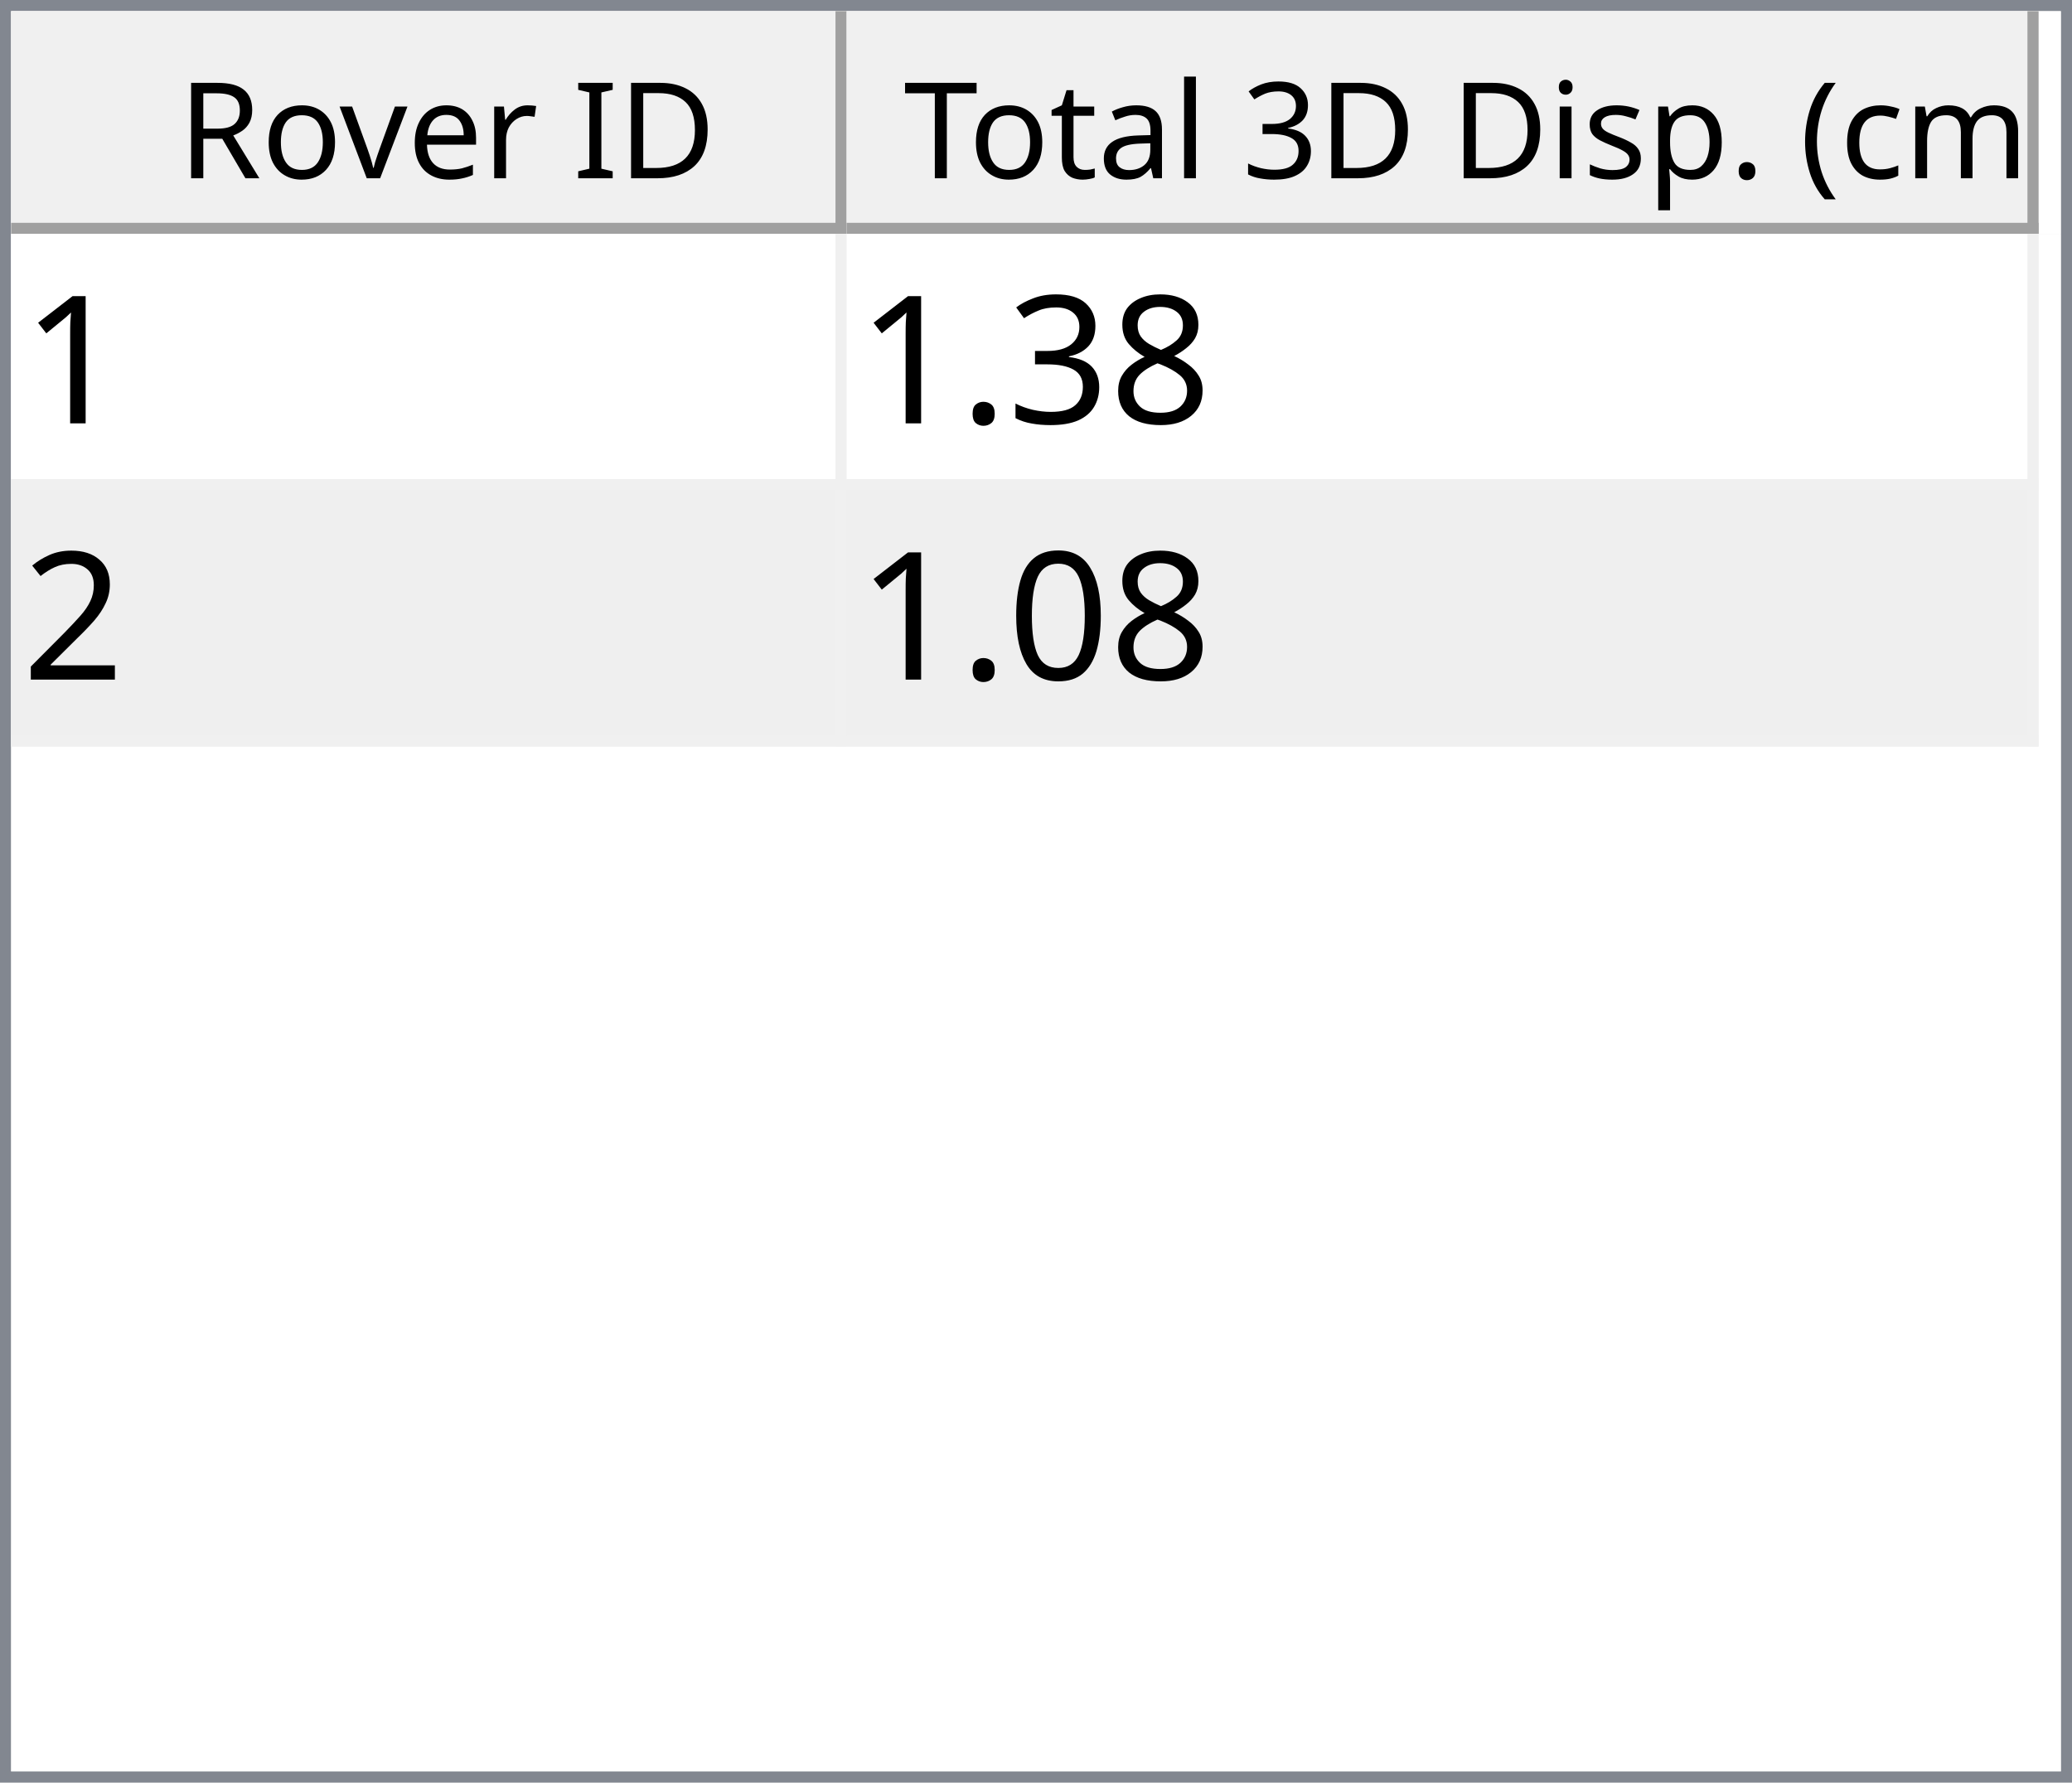
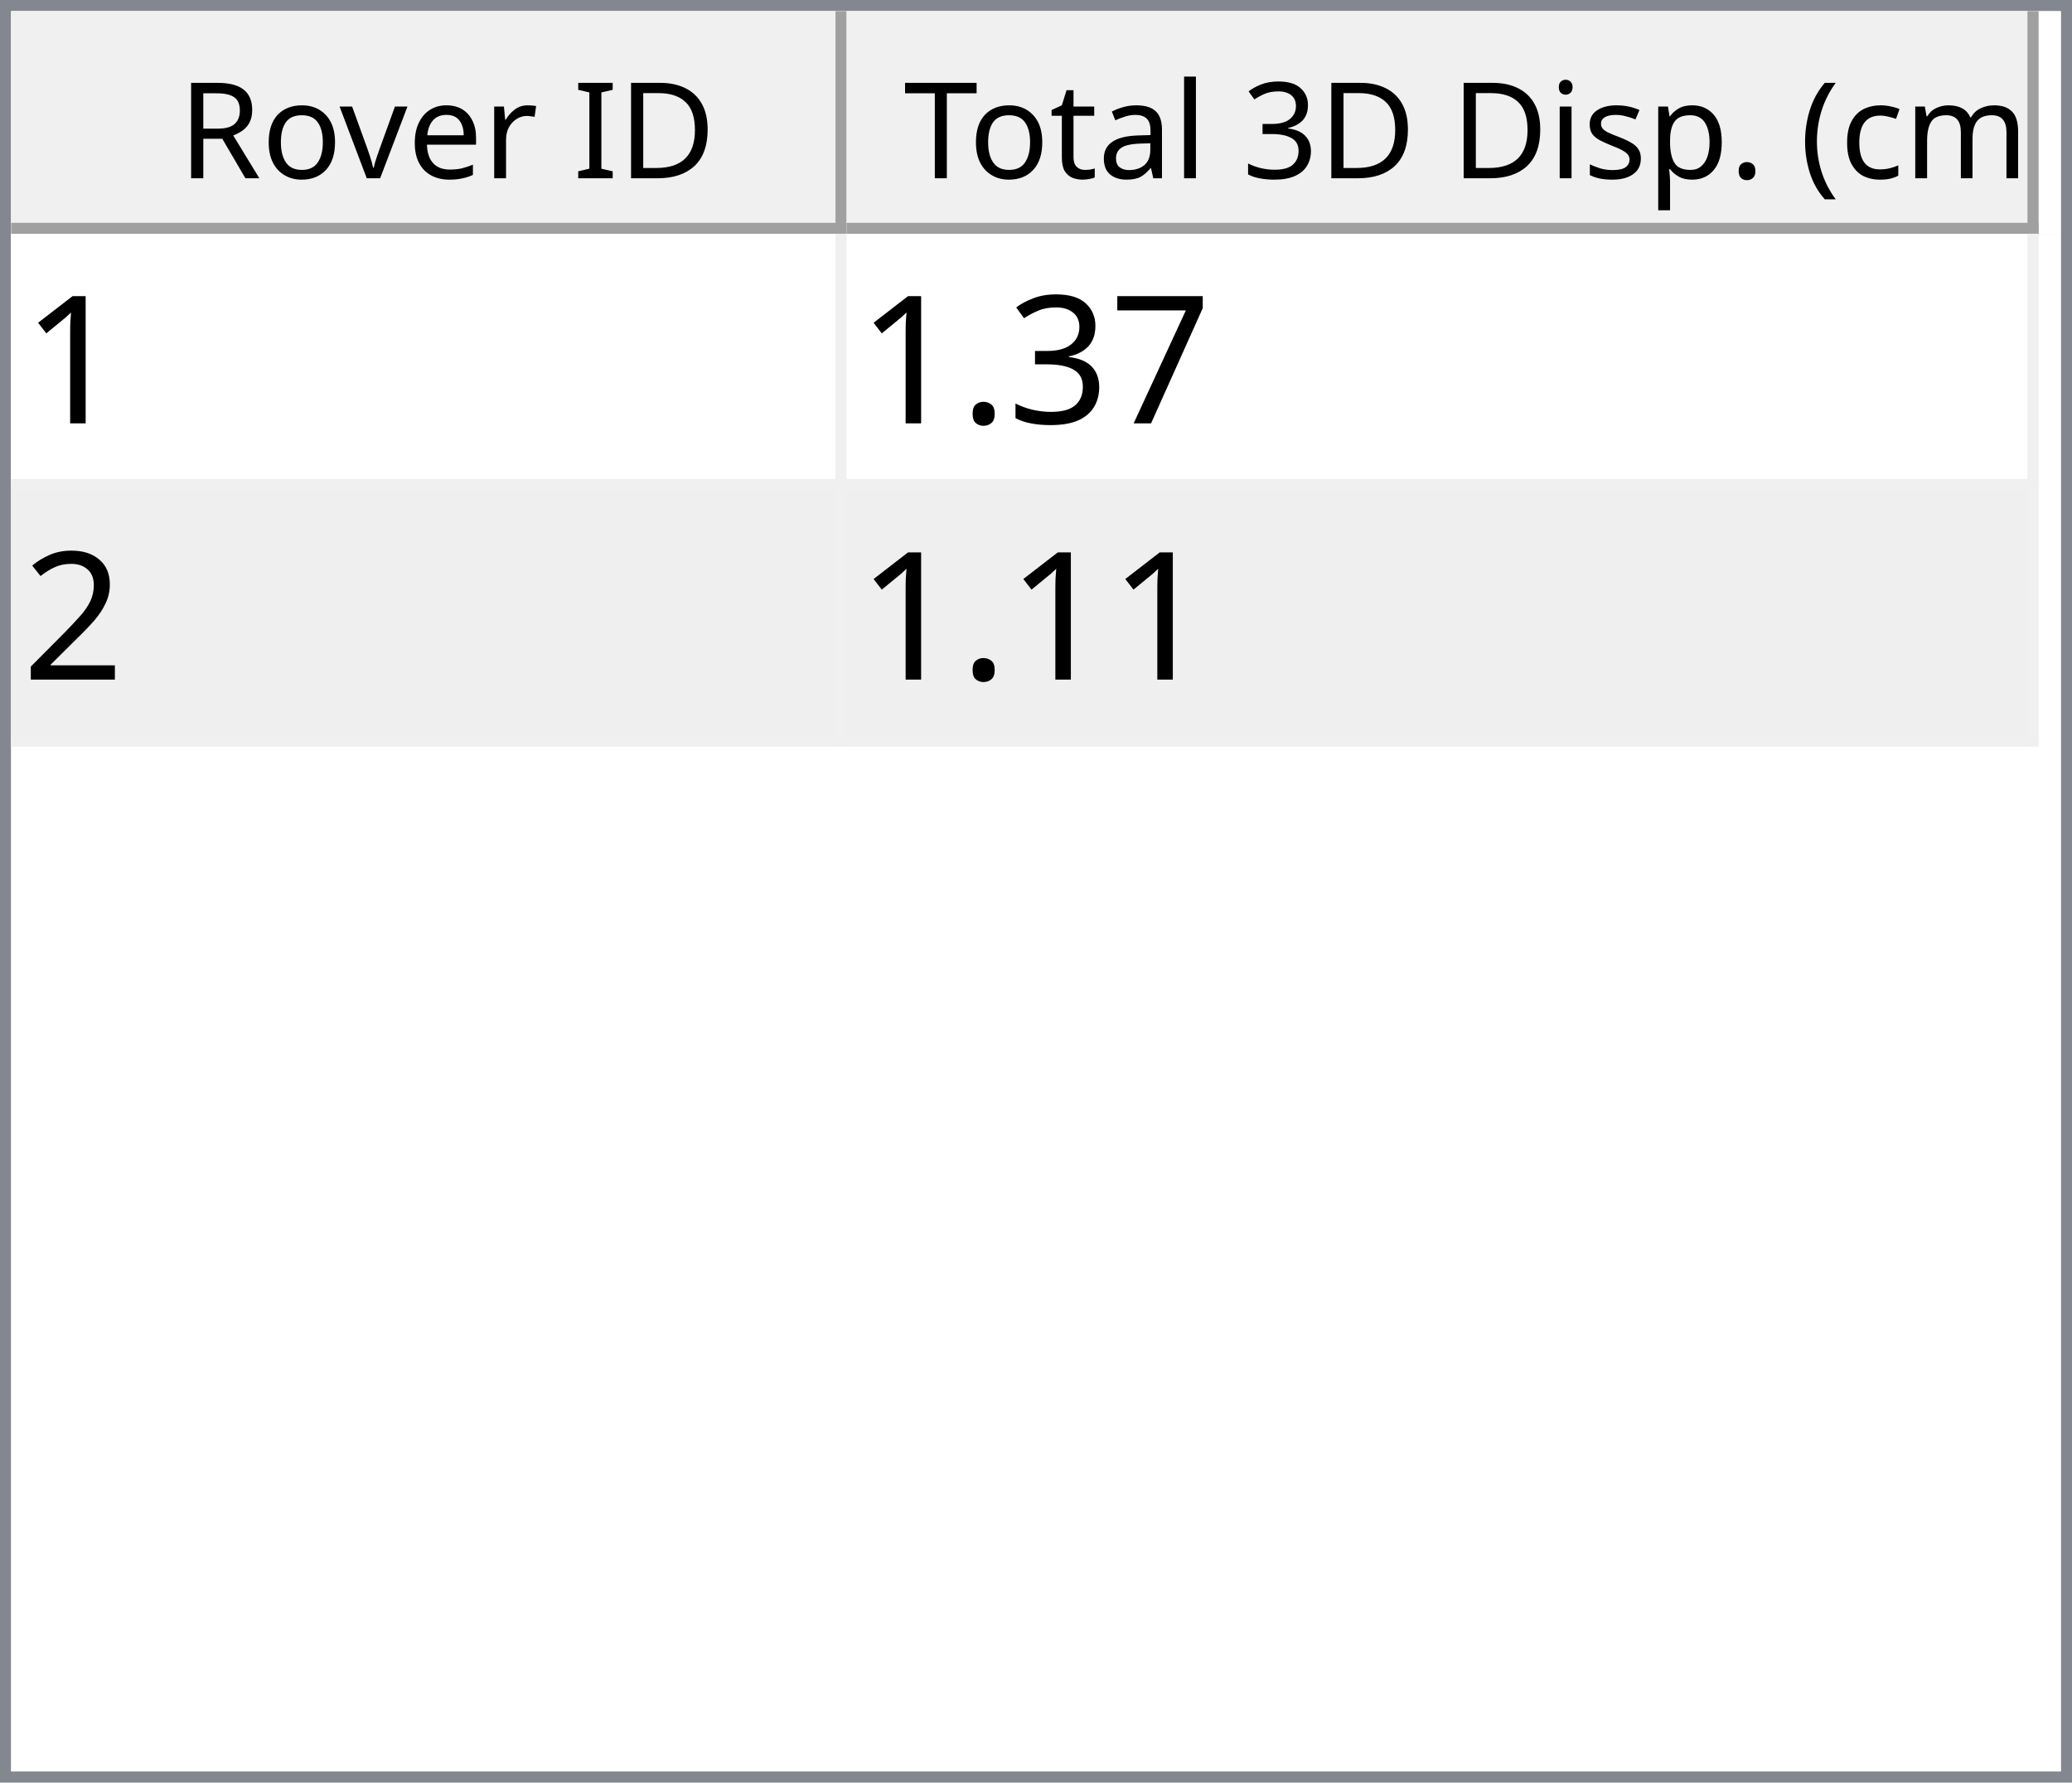
<svg xmlns="http://www.w3.org/2000/svg" style="fill-opacity:1; color-rendering:auto; color-interpolation:auto; text-rendering:auto; stroke:black; stroke-linecap:square; stroke-miterlimit:10; shape-rendering:auto; stroke-opacity:1; fill:black; stroke-dasharray:none; font-weight:normal; stroke-width:1; font-family:'Dialog'; font-style:normal; stroke-linejoin:miter; font-size:12px; stroke-dashoffset:0; image-rendering:auto;" width="186" height="160">
  <defs id="genericDefs" />
  <g>
    <defs id="defs1">
      <clipPath clipPathUnits="userSpaceOnUse" id="clipPath1">
        <path d="M0 0 L186 0 L186 160 L0 160 L0 0 Z" />
      </clipPath>
      <clipPath clipPathUnits="userSpaceOnUse" id="clipPath2">
        <path d="M0 0 L0 160 L186 160 L186 0 Z" />
      </clipPath>
      <clipPath clipPathUnits="userSpaceOnUse" id="clipPath3">
        <path d="M0 0 L0 20 L184 20 L184 0 Z" />
      </clipPath>
      <clipPath clipPathUnits="userSpaceOnUse" id="clipPath4">
        <path d="M0 0 L0 20 L75 20 L75 0 Z" />
      </clipPath>
      <clipPath clipPathUnits="userSpaceOnUse" id="clipPath5">
        <path d="M1 1 L1 19 L74 19 L74 1 Z" />
      </clipPath>
      <clipPath clipPathUnits="userSpaceOnUse" id="clipPath6">
        <path d="M0 0 L0 18 L73 18 L73 0 Z" />
      </clipPath>
      <clipPath clipPathUnits="userSpaceOnUse" id="clipPath7">
        <path d="M-0.5 -0.5 L-0.5 19.5 L74.5 19.5 L74.5 -0.5 Z" />
      </clipPath>
      <clipPath clipPathUnits="userSpaceOnUse" id="clipPath8">
        <path d="M0 0 L0 20 L107 20 L107 0 Z" />
      </clipPath>
      <clipPath clipPathUnits="userSpaceOnUse" id="clipPath9">
        <path d="M1 1 L1 19 L106 19 L106 1 Z" />
      </clipPath>
      <clipPath clipPathUnits="userSpaceOnUse" id="clipPath10">
        <path d="M0 0 L0 18 L105 18 L105 0 Z" />
      </clipPath>
      <clipPath clipPathUnits="userSpaceOnUse" id="clipPath11">
        <path d="M-0.5 -0.5 L-0.5 19.5 L106.5 19.5 L106.5 -0.5 Z" />
      </clipPath>
      <clipPath clipPathUnits="userSpaceOnUse" id="clipPath12">
        <path d="M0 0 L0 138 L184 138 L184 0 Z" />
      </clipPath>
      <clipPath clipPathUnits="userSpaceOnUse" id="clipPath13">
        <path d="M0 0 L0 46 L182 46 L182 0 Z" />
      </clipPath>
      <clipPath clipPathUnits="userSpaceOnUse" id="clipPath14">
        <path d="M-0.5 -0.5 L-0.5 45.5 L181.5 45.5 L181.5 -0.5 Z" />
      </clipPath>
      <clipPath clipPathUnits="userSpaceOnUse" id="clipPath15">
        <path d="M0 0 L0 22 L74 22 L74 0 Z" />
      </clipPath>
      <clipPath clipPathUnits="userSpaceOnUse" id="clipPath16">
        <path d="M0 0 L0 22 L106 22 L106 0 Z" />
      </clipPath>
      <font horiz-adv-x="64.551" id="font1">
        <font-face ascent="107.91" descent="25.098" units-per-em="100" style="font-style:normal; font-family:Segoe UI; font-weight:normal;" />
        <missing-glyph horiz-adv-x="64.551" d="M8.109 0 L8.109 68.266 L56.453 68.266 L56.453 0 L8.109 0 ZM15.328 7.234 L49.219 7.234 L49.219 61.031 L15.328 61.031 L15.328 7.234 Z" />
        <glyph unicode="D" horiz-adv-x="70.117" d="M9.188 0 L9.188 70.016 L28.516 70.016 Q65.531 70.016 65.531 35.891 Q65.531 19.672 55.25 9.836 Q44.969 0 27.734 0 L9.188 0 ZM17.391 62.594 L17.391 7.422 L27.828 7.422 Q41.609 7.422 49.273 14.797 Q56.938 22.172 56.938 35.688 Q56.938 62.594 28.328 62.594 L17.391 62.594 Z" />
        <glyph unicode="I" horiz-adv-x="26.611" d="M17.391 0 L9.188 0 L9.188 70.016 L17.391 70.016 L17.391 0 Z" />
        <glyph unicode=" " horiz-adv-x="27.393" d="" />
        <glyph unicode="r" horiz-adv-x="34.766" d="M34.188 41.891 Q32.078 43.5 28.125 43.5 Q23 43.5 19.555 38.672 Q16.109 33.844 16.109 25.484 L16.109 0 L8.109 0 L8.109 50 L16.109 50 L16.109 39.703 L16.312 39.703 Q18.016 44.969 21.531 47.922 Q25.047 50.875 29.391 50.875 Q32.516 50.875 34.188 50.203 L34.188 41.891 Z" />
        <glyph unicode="e" horiz-adv-x="52.295" d="M48.297 23 L12.984 23 Q13.188 14.656 17.484 10.109 Q21.781 5.562 29.297 5.562 Q37.75 5.562 44.828 11.141 L44.828 3.609 Q38.234 -1.172 27.391 -1.172 Q16.797 -1.172 10.742 5.641 Q4.688 12.453 4.688 24.812 Q4.688 36.469 11.305 43.82 Q17.922 51.172 27.734 51.172 Q37.547 51.172 42.922 44.828 Q48.297 38.484 48.297 27.203 L48.297 23 ZM40.094 29.781 Q40.047 36.719 36.75 40.578 Q33.453 44.438 27.594 44.438 Q21.922 44.438 17.969 40.383 Q14.016 36.328 13.094 29.781 L40.094 29.781 Z" />
        <glyph unicode="v" horiz-adv-x="47.9" d="M47.406 50 L27.484 0 L19.625 0 L0.688 50 L9.469 50 L22.172 13.672 Q23.578 9.672 23.922 6.688 L24.125 6.688 Q24.609 10.453 25.688 13.484 L38.969 50 L47.406 50 Z" />
        <glyph unicode="o" horiz-adv-x="58.594" d="M29 -1.172 Q17.922 -1.172 11.305 5.836 Q4.688 12.844 4.688 24.422 Q4.688 37.016 11.57 44.094 Q18.453 51.172 30.172 51.172 Q41.359 51.172 47.633 44.289 Q53.906 37.406 53.906 25.203 Q53.906 13.234 47.141 6.031 Q40.375 -1.172 29 -1.172 ZM29.594 44.438 Q21.875 44.438 17.383 39.188 Q12.891 33.938 12.891 24.703 Q12.891 15.828 17.43 10.695 Q21.969 5.562 29.594 5.562 Q37.359 5.562 41.531 10.594 Q45.703 15.625 45.703 24.906 Q45.703 34.281 41.531 39.359 Q37.359 44.438 29.594 44.438 Z" />
        <glyph unicode="R" horiz-adv-x="59.814" d="M59.375 0 L49.609 0 L37.891 19.625 Q36.281 22.359 34.766 24.289 Q33.25 26.219 31.664 27.438 Q30.078 28.656 28.25 29.219 Q26.422 29.781 24.125 29.781 L17.391 29.781 L17.391 0 L9.188 0 L9.188 70.016 L30.078 70.016 Q34.672 70.016 38.555 68.867 Q42.438 67.719 45.289 65.375 Q48.141 63.031 49.758 59.547 Q51.375 56.062 51.375 51.375 Q51.375 47.703 50.273 44.656 Q49.172 41.609 47.148 39.211 Q45.125 36.812 42.266 35.133 Q39.406 33.453 35.844 32.516 L35.844 32.328 Q37.594 31.547 38.891 30.547 Q40.188 29.547 41.359 28.18 Q42.531 26.812 43.68 25.078 Q44.828 23.344 46.234 21.047 L59.375 0 ZM17.391 62.594 L17.391 37.203 L28.516 37.203 Q31.594 37.203 34.203 38.133 Q36.812 39.062 38.719 40.797 Q40.625 42.531 41.703 45.047 Q42.781 47.562 42.781 50.688 Q42.781 56.297 39.141 59.445 Q35.5 62.594 28.609 62.594 L17.391 62.594 Z" />
        <glyph unicode=")" horiz-adv-x="30.176" d="M8.297 -15.922 L1.172 -15.922 Q16.406 2.344 16.406 26.812 Q16.406 51.469 1.078 70.016 L8.297 70.016 Q23.531 52.156 23.531 26.703 Q23.531 1.375 8.297 -15.922 Z" />
        <glyph unicode="m" horiz-adv-x="86.133" d="M79.109 0 L71.094 0 L71.094 28.719 Q71.094 37.016 68.531 40.727 Q65.969 44.438 59.906 44.438 Q54.781 44.438 51.195 39.75 Q47.609 35.062 47.609 28.516 L47.609 0 L39.594 0 L39.594 29.688 Q39.594 44.438 28.219 44.438 Q22.953 44.438 19.531 40.016 Q16.109 35.594 16.109 28.516 L16.109 0 L8.109 0 L8.109 50 L16.109 50 L16.109 42.094 L16.312 42.094 Q21.625 51.172 31.844 51.172 Q36.969 51.172 40.773 48.312 Q44.578 45.453 46 40.828 Q51.562 51.172 62.594 51.172 Q79.109 51.172 79.109 30.812 L79.109 0 Z" />
        <glyph unicode="c" horiz-adv-x="46.191" d="M42.188 2.297 Q36.422 -1.172 28.516 -1.172 Q17.828 -1.172 11.258 5.789 Q4.688 12.75 4.688 23.828 Q4.688 36.188 11.766 43.68 Q18.844 51.172 30.672 51.172 Q37.25 51.172 42.281 48.734 L42.281 40.531 Q36.719 44.438 30.375 44.438 Q22.703 44.438 17.797 38.945 Q12.891 33.453 12.891 24.516 Q12.891 15.719 17.508 10.641 Q22.125 5.562 29.891 5.562 Q36.422 5.562 42.188 9.906 L42.188 2.297 Z" />
        <glyph unicode="(" horiz-adv-x="30.176" d="M29.109 -15.922 L21.969 -15.922 Q6.844 1.375 6.844 26.703 Q6.844 52.156 21.969 70.016 L29.203 70.016 Q13.875 51.469 13.875 26.812 Q13.875 2.344 29.109 -15.922 Z" />
        <glyph unicode="." horiz-adv-x="21.68" d="M10.891 -1.078 Q8.641 -1.078 7.055 0.539 Q5.469 2.156 5.469 4.391 Q5.469 6.641 7.055 8.273 Q8.641 9.906 10.891 9.906 Q13.188 9.906 14.797 8.273 Q16.406 6.641 16.406 4.391 Q16.406 2.156 14.797 0.539 Q13.188 -1.078 10.891 -1.078 Z" />
        <glyph unicode="p" horiz-adv-x="58.789" d="M16.312 7.234 L16.109 7.234 L16.109 -23 L8.109 -23 L8.109 50 L16.109 50 L16.109 41.219 L16.312 41.219 Q22.219 51.172 33.594 51.172 Q43.266 51.172 48.688 44.461 Q54.109 37.75 54.109 26.469 Q54.109 13.922 48 6.375 Q41.891 -1.172 31.297 -1.172 Q21.578 -1.172 16.312 7.234 ZM16.109 27.391 L16.109 20.406 Q16.109 14.203 20.141 9.883 Q24.172 5.562 30.375 5.562 Q37.641 5.562 41.773 11.133 Q45.906 16.703 45.906 26.609 Q45.906 34.969 42.047 39.703 Q38.188 44.438 31.594 44.438 Q24.609 44.438 20.359 39.578 Q16.109 34.719 16.109 27.391 Z" />
        <glyph unicode="s" horiz-adv-x="42.432" d="M5.078 1.812 L5.078 10.406 Q11.625 5.562 19.484 5.562 Q30.031 5.562 30.031 12.594 Q30.031 14.594 29.125 15.992 Q28.219 17.391 26.68 18.461 Q25.141 19.531 23.07 20.383 Q21 21.234 18.609 22.172 Q15.281 23.484 12.766 24.828 Q10.25 26.172 8.57 27.859 Q6.891 29.547 6.031 31.695 Q5.172 33.844 5.172 36.719 Q5.172 40.234 6.789 42.945 Q8.406 45.656 11.086 47.484 Q13.766 49.312 17.211 50.242 Q20.656 51.172 24.312 51.172 Q30.812 51.172 35.938 48.922 L35.938 40.828 Q30.422 44.438 23.25 44.438 Q21 44.438 19.195 43.922 Q17.391 43.406 16.094 42.477 Q14.797 41.547 14.086 40.258 Q13.375 38.969 13.375 37.406 Q13.375 35.453 14.086 34.133 Q14.797 32.812 16.164 31.789 Q17.531 30.766 19.484 29.938 Q21.438 29.109 23.922 28.125 Q27.25 26.859 29.883 25.516 Q32.516 24.172 34.375 22.484 Q36.234 20.797 37.234 18.602 Q38.234 16.406 38.234 13.375 Q38.234 9.672 36.602 6.938 Q34.969 4.203 32.234 2.398 Q29.5 0.594 25.93 -0.289 Q22.359 -1.172 18.453 -1.172 Q10.75 -1.172 5.078 1.812 Z" />
        <glyph unicode="i" horiz-adv-x="24.219" d="M12.203 62.703 Q10.062 62.703 8.547 64.164 Q7.031 65.625 7.031 67.875 Q7.031 70.125 8.547 71.609 Q10.062 73.094 12.203 73.094 Q14.406 73.094 15.945 71.609 Q17.484 70.125 17.484 67.875 Q17.484 65.719 15.945 64.211 Q14.406 62.703 12.203 62.703 ZM16.109 0 L8.109 0 L8.109 50 L16.109 50 L16.109 0 Z" />
        <glyph unicode="3" horiz-adv-x="53.906" d="M46.531 19.828 Q46.531 15.094 44.75 11.211 Q42.969 7.328 39.719 4.57 Q36.469 1.812 31.93 0.297 Q27.391 -1.219 21.922 -1.219 Q11.922 -1.219 6 2.594 L6 11.188 Q13.094 5.609 22.219 5.609 Q25.875 5.609 28.828 6.539 Q31.781 7.469 33.906 9.227 Q36.031 10.984 37.18 13.477 Q38.328 15.969 38.328 19.094 Q38.328 32.812 18.797 32.812 L12.984 32.812 L12.984 39.594 L18.5 39.594 Q35.797 39.594 35.797 52.484 Q35.797 64.406 22.609 64.406 Q15.188 64.406 8.688 59.422 L8.688 67.188 Q15.375 71.188 24.609 71.188 Q29 71.188 32.57 69.969 Q36.141 68.75 38.68 66.555 Q41.219 64.359 42.609 61.281 Q44 58.203 44 54.5 Q44 40.672 30.031 36.719 L30.031 36.531 Q33.594 36.141 36.625 34.797 Q39.656 33.453 41.852 31.305 Q44.047 29.156 45.289 26.25 Q46.531 23.344 46.531 19.828 Z" />
        <glyph unicode="l" horiz-adv-x="24.219" d="M16.109 0 L8.109 0 L8.109 74.031 L16.109 74.031 L16.109 0 Z" />
        <glyph unicode="a" horiz-adv-x="50.879" d="M43.891 0 L35.891 0 L35.891 7.812 L35.688 7.812 Q30.469 -1.172 20.312 -1.172 Q12.844 -1.172 8.617 2.781 Q4.391 6.734 4.391 13.281 Q4.391 27.297 20.906 29.594 L35.891 31.688 Q35.891 44.438 25.594 44.438 Q16.547 44.438 9.281 38.281 L9.281 46.484 Q16.656 51.172 26.266 51.172 Q43.891 51.172 43.891 32.516 L43.891 0 ZM35.891 25.297 L23.828 23.641 Q18.266 22.859 15.43 20.875 Q12.594 18.891 12.594 13.875 Q12.594 10.203 15.211 7.883 Q17.828 5.562 22.172 5.562 Q28.125 5.562 32.008 9.742 Q35.891 13.922 35.891 20.312 L35.891 25.297 Z" />
        <glyph unicode="t" horiz-adv-x="33.887" d="M31.297 0.484 Q28.469 -1.078 23.828 -1.078 Q10.688 -1.078 10.688 13.578 L10.688 43.172 L2.094 43.172 L2.094 50 L10.688 50 L10.688 62.203 L18.703 64.797 L18.703 50 L31.297 50 L31.297 43.172 L18.703 43.172 L18.703 14.984 Q18.703 9.969 20.414 7.82 Q22.125 5.672 26.078 5.672 Q29.109 5.672 31.297 7.328 L31.297 0.484 Z" />
        <glyph unicode="T" horiz-adv-x="52.393" d="M50.594 62.594 L30.375 62.594 L30.375 0 L22.172 0 L22.172 62.594 L2 62.594 L2 70.016 L50.594 70.016 L50.594 62.594 Z" />
      </font>
      <font horiz-adv-x="75.0" id="font2">
        <font-face ascent="100.537" descent="21.973" units-per-em="100" style="font-style:normal; font-family:sans-serif; font-weight:normal;" />
        <missing-glyph horiz-adv-x="75.0" d="M12.5 0 L12.5 62.5 L62.5 62.5 L62.5 0 L12.5 0 ZM14.062 1.562 L60.938 1.562 L60.938 60.938 L14.062 60.938 L14.062 1.562 Z" />
        <glyph unicode="1" horiz-adv-x="55.615" d="M37.25 0 L28.469 0 L28.469 56 Q25.297 52.984 20.141 49.953 Q14.984 46.922 10.891 45.406 L10.891 53.906 Q18.266 57.375 23.781 62.305 Q29.297 67.234 31.594 71.875 L37.25 71.875 L37.25 0 Z" />
-         <glyph unicode="8" horiz-adv-x="55.615" d="M17.672 38.812 Q12.203 40.828 9.57 44.539 Q6.938 48.25 6.938 53.422 Q6.938 61.234 12.555 66.555 Q18.172 71.875 27.484 71.875 Q36.859 71.875 42.578 66.43 Q48.297 60.984 48.297 53.172 Q48.297 48.188 45.68 44.508 Q43.062 40.828 37.75 38.812 Q44.344 36.672 47.781 31.883 Q51.219 27.094 51.219 20.453 Q51.219 11.281 44.727 5.031 Q38.234 -1.219 27.641 -1.219 Q17.047 -1.219 10.547 5.055 Q4.047 11.328 4.047 20.703 Q4.047 27.688 7.594 32.398 Q11.141 37.109 17.672 38.812 ZM15.922 53.719 Q15.922 48.641 19.195 45.414 Q22.469 42.188 27.688 42.188 Q32.766 42.188 36.016 45.383 Q39.266 48.578 39.266 53.219 Q39.266 58.062 35.914 61.359 Q32.562 64.656 27.594 64.656 Q22.562 64.656 19.242 61.43 Q15.922 58.203 15.922 53.719 ZM13.094 20.656 Q13.094 16.891 14.875 13.375 Q16.656 9.859 20.172 7.93 Q23.688 6 27.734 6 Q34.031 6 38.133 10.055 Q42.234 14.109 42.234 20.359 Q42.234 26.703 38.016 30.859 Q33.797 35.016 27.438 35.016 Q21.234 35.016 17.164 30.914 Q13.094 26.812 13.094 20.656 Z" />
+         <glyph unicode="7" horiz-adv-x="55.615" d="M4.734 62.203 L4.734 70.656 L51.078 70.656 L51.078 63.812 Q44.234 56.547 37.523 44.484 Q30.812 32.422 27.156 19.672 Q24.516 10.688 23.781 0 L14.75 0 Q14.891 8.453 18.062 20.414 Q21.234 32.375 27.172 43.484 Q33.109 54.594 39.797 62.203 L4.734 62.203 Z" />
        <glyph unicode="3" horiz-adv-x="55.615" d="M4.203 18.891 L12.984 20.062 Q14.5 12.594 18.141 9.297 Q21.781 6 27 6 Q33.203 6 37.477 10.297 Q41.75 14.594 41.75 20.953 Q41.75 27 37.797 30.93 Q33.844 34.859 27.734 34.859 Q25.25 34.859 21.531 33.891 L22.516 41.609 Q23.391 41.5 23.922 41.5 Q29.547 41.5 34.039 44.43 Q38.531 47.359 38.531 53.469 Q38.531 58.297 35.258 61.477 Q31.984 64.656 26.812 64.656 Q21.688 64.656 18.266 61.43 Q14.844 58.203 13.875 51.766 L5.078 53.328 Q6.688 62.156 12.398 67.016 Q18.109 71.875 26.609 71.875 Q32.469 71.875 37.398 69.359 Q42.328 66.844 44.945 62.5 Q47.562 58.156 47.562 53.266 Q47.562 48.641 45.07 44.828 Q42.578 41.016 37.703 38.766 Q44.047 37.312 47.562 32.695 Q51.078 28.078 51.078 21.141 Q51.078 11.766 44.242 5.25 Q37.406 -1.266 26.953 -1.266 Q17.531 -1.266 11.305 4.352 Q5.078 9.969 4.203 18.891 Z" />
        <glyph unicode="." horiz-adv-x="27.783" d="M9.078 0 L9.078 10.016 L19.094 10.016 L19.094 0 L9.078 0 Z" />
        <glyph unicode="2" horiz-adv-x="55.615" d="M50.344 8.453 L50.344 0 L3.031 0 Q2.938 3.172 4.047 6.109 Q5.859 10.938 9.836 15.625 Q13.812 20.312 21.344 26.469 Q33.016 36.031 37.117 41.625 Q41.219 47.219 41.219 52.203 Q41.219 57.422 37.477 61.008 Q33.734 64.594 27.734 64.594 Q21.391 64.594 17.578 60.789 Q13.766 56.984 13.719 50.25 L4.688 51.172 Q5.609 61.281 11.664 66.578 Q17.719 71.875 27.938 71.875 Q38.234 71.875 44.242 66.164 Q50.25 60.453 50.25 52 Q50.25 47.703 48.492 43.555 Q46.734 39.406 42.656 34.812 Q38.578 30.219 29.109 22.219 Q21.188 15.578 18.945 13.211 Q16.703 10.844 15.234 8.453 L50.344 8.453 Z" />
-         <glyph unicode="0" horiz-adv-x="55.615" d="M4.156 35.297 Q4.156 48 6.766 55.742 Q9.375 63.484 14.523 67.68 Q19.672 71.875 27.484 71.875 Q33.25 71.875 37.594 69.555 Q41.938 67.234 44.773 62.867 Q47.609 58.5 49.219 52.227 Q50.828 45.953 50.828 35.297 Q50.828 22.703 48.242 14.969 Q45.656 7.234 40.508 3.008 Q35.359 -1.219 27.484 -1.219 Q17.141 -1.219 11.234 6.203 Q4.156 15.141 4.156 35.297 ZM13.188 35.297 Q13.188 17.672 17.312 11.836 Q21.438 6 27.484 6 Q33.547 6 37.672 11.859 Q41.797 17.719 41.797 35.297 Q41.797 52.984 37.672 58.789 Q33.547 64.594 27.391 64.594 Q21.344 64.594 17.719 59.469 Q13.188 52.938 13.188 35.297 Z" />
      </font>
    </defs>
    <g style="fill:white; stroke:white;">
      <rect x="0" y="0" width="186" style="clip-path:url(#clipPath1); stroke:none;" height="160" />
    </g>
    <g style="fill:white; text-rendering:optimizeSpeed; color-rendering:optimizeSpeed; image-rendering:optimizeSpeed; shape-rendering:crispEdges; stroke:white; color-interpolation:sRGB;">
      <rect x="0" width="186" height="160" y="0" style="stroke:none;" />
      <path style="stroke:none;" d="M0 160 L186 160 L186 0 L0 0 Z" />
    </g>
    <g style="fill:rgb(240,240,240); font-family:'Segoe UI'; stroke:rgb(240,240,240);">
      <rect x="0" y="0" width="186" style="clip-path:url(#clipPath2); stroke:none;" height="160" />
    </g>
    <g style="fill:rgb(130,135,144); font-family:'Segoe UI'; stroke:rgb(130,135,144);">
      <path d="M0 0 L186 0 L186 160 L0 160 L0 0 ZM1 1 L185 1 L185 159 L1 159 L1 1 Z" style="fill-rule:evenodd; clip-path:url(#clipPath2); stroke:none;" />
    </g>
    <g style="fill:white; font-family:'Segoe UI'; stroke:white;" transform="translate(1,1)">
      <rect x="0" y="0" width="184" style="clip-path:url(#clipPath3); stroke:none;" height="20" />
    </g>
    <g style="fill:rgb(240,240,240); font-family:'Segoe UI'; stroke:rgb(240,240,240);" transform="translate(1,1)">
      <rect x="0" y="0" width="75" style="clip-path:url(#clipPath4); stroke:none;" height="20" />
    </g>
    <g style="font-family:'Segoe UI';" transform="translate(2,2)">
      <text x="14" xml:space="preserve" y="14" style="clip-path:url(#clipPath6); stroke:none;">Rover ID</text>
    </g>
    <g style="fill:rgb(160,160,160); font-family:'Segoe UI'; stroke:rgb(160,160,160); stroke-linejoin:bevel;" transform="translate(1.5,1.5)">
      <line x1="74" x2="74" y1="0" style="fill:none; clip-path:url(#clipPath7);" y2="19" />
    </g>
    <g style="fill:rgb(160,160,160); font-family:'Segoe UI'; stroke:rgb(160,160,160); stroke-linejoin:bevel;" transform="matrix(1,0,0,1,1,1) translate(0.5,0.5)">
      <line x1="0" x2="74" y1="19" style="fill:none; clip-path:url(#clipPath7);" y2="19" />
    </g>
    <g style="fill:rgb(240,240,240); font-family:'Segoe UI'; stroke:rgb(240,240,240);" transform="translate(76,1)">
      <rect x="0" y="0" width="107" style="clip-path:url(#clipPath8); stroke:none;" height="20" />
    </g>
    <g style="font-family:'Segoe UI';" transform="translate(77,2)">
      <text x="1" xml:space="preserve" y="14" style="clip-path:url(#clipPath10); stroke:none;"> Total 3D Disp. (cm)</text>
    </g>
    <g style="fill:rgb(160,160,160); font-family:'Segoe UI'; stroke:rgb(160,160,160); stroke-linejoin:bevel;" transform="translate(76.5,1.5)">
      <line x1="106" x2="106" y1="0" style="fill:none; clip-path:url(#clipPath11);" y2="19" />
    </g>
    <g style="fill:rgb(160,160,160); font-family:'Segoe UI'; stroke:rgb(160,160,160); stroke-linejoin:bevel;" transform="matrix(1,0,0,1,76,1) translate(0.5,0.5)">
      <line x1="0" x2="106" y1="19" style="fill:none; clip-path:url(#clipPath11);" y2="19" />
    </g>
    <g style="fill:white; font-family:'Segoe UI'; stroke:white;" transform="translate(1,21)">
      <rect x="0" y="0" width="184" style="clip-path:url(#clipPath12); stroke:none;" height="138" />
    </g>
    <g style="fill:rgb(240,240,240); font-size:16px; font-family:sans-serif; stroke:rgb(240,240,240);" transform="translate(1,21)">
      <rect x="0" y="0" width="182" style="clip-path:url(#clipPath13); stroke:none;" height="46" />
      <line transform="translate(0.5,0.5)" x1="0" x2="181" y1="22" style="clip-path:url(#clipPath14); fill:none; stroke-linejoin:bevel;" y2="22" />
    </g>
    <g transform="matrix(1,0,0,1,1,21) translate(0.5,0.5)" style="fill:rgb(240,240,240); font-size:16px; font-family:sans-serif; stroke:rgb(240,240,240); stroke-linejoin:bevel;">
      <line x1="0" x2="181" y1="45" style="fill:none; clip-path:url(#clipPath14);" y2="45" />
    </g>
    <g transform="matrix(1,0,0,1,1,21) translate(0.5,0.5)" style="fill:rgb(240,240,240); font-size:16px; font-family:sans-serif; stroke:rgb(240,240,240); stroke-linejoin:bevel;">
      <line x1="74" x2="74" y1="0" style="fill:none; clip-path:url(#clipPath14);" y2="45" />
    </g>
    <g transform="matrix(1,0,0,1,1,21) translate(0.5,0.5)" style="fill:rgb(240,240,240); font-size:16px; font-family:sans-serif; stroke:rgb(240,240,240); stroke-linejoin:bevel;">
      <line x1="181" x2="181" y1="0" style="fill:none; clip-path:url(#clipPath14);" y2="45" />
    </g>
    <g style="fill:white; font-size:16px; font-family:sans-serif; stroke:white;" transform="matrix(1,0,0,1,1,21)">
      <rect x="0" y="0" width="74" style="clip-path:url(#clipPath15); stroke:none;" height="22" />
      <text x="1" y="17" style="fill:black; clip-path:url(#clipPath15); stroke:none;" xml:space="preserve">1</text>
    </g>
    <g style="fill:white; font-size:16px; font-family:sans-serif; stroke:white;" transform="matrix(1,0,0,1,1,21) translate(75,0)">
      <rect x="0" y="0" width="106" style="clip-path:url(#clipPath16); stroke:none;" height="22" />
-       <text x="1" y="17" style="fill:black; clip-path:url(#clipPath16); stroke:none;" xml:space="preserve">1.38</text>
+       <text x="1" y="17" style="fill:black; clip-path:url(#clipPath16); stroke:none;" xml:space="preserve">1.37</text>
    </g>
    <g style="fill:rgb(239,239,239); font-size:16px; font-family:sans-serif; stroke:rgb(239,239,239);" transform="matrix(1,0,0,1,1,21) translate(0,23)">
      <rect x="0" y="0" width="74" style="clip-path:url(#clipPath15); stroke:none;" height="22" />
      <text x="1" y="17" style="fill:black; clip-path:url(#clipPath15); stroke:none;" xml:space="preserve">2</text>
    </g>
    <g style="fill:rgb(239,239,239); font-size:16px; font-family:sans-serif; stroke:rgb(239,239,239);" transform="matrix(1,0,0,1,1,21) translate(75,23)">
      <rect x="0" y="0" width="106" style="clip-path:url(#clipPath16); stroke:none;" height="22" />
-       <text x="1" y="17" style="fill:black; clip-path:url(#clipPath16); stroke:none;" xml:space="preserve">1.08</text>
+       <text x="1" y="17" style="fill:black; clip-path:url(#clipPath16); stroke:none;" xml:space="preserve">1.11</text>
    </g>
  </g>
</svg>
